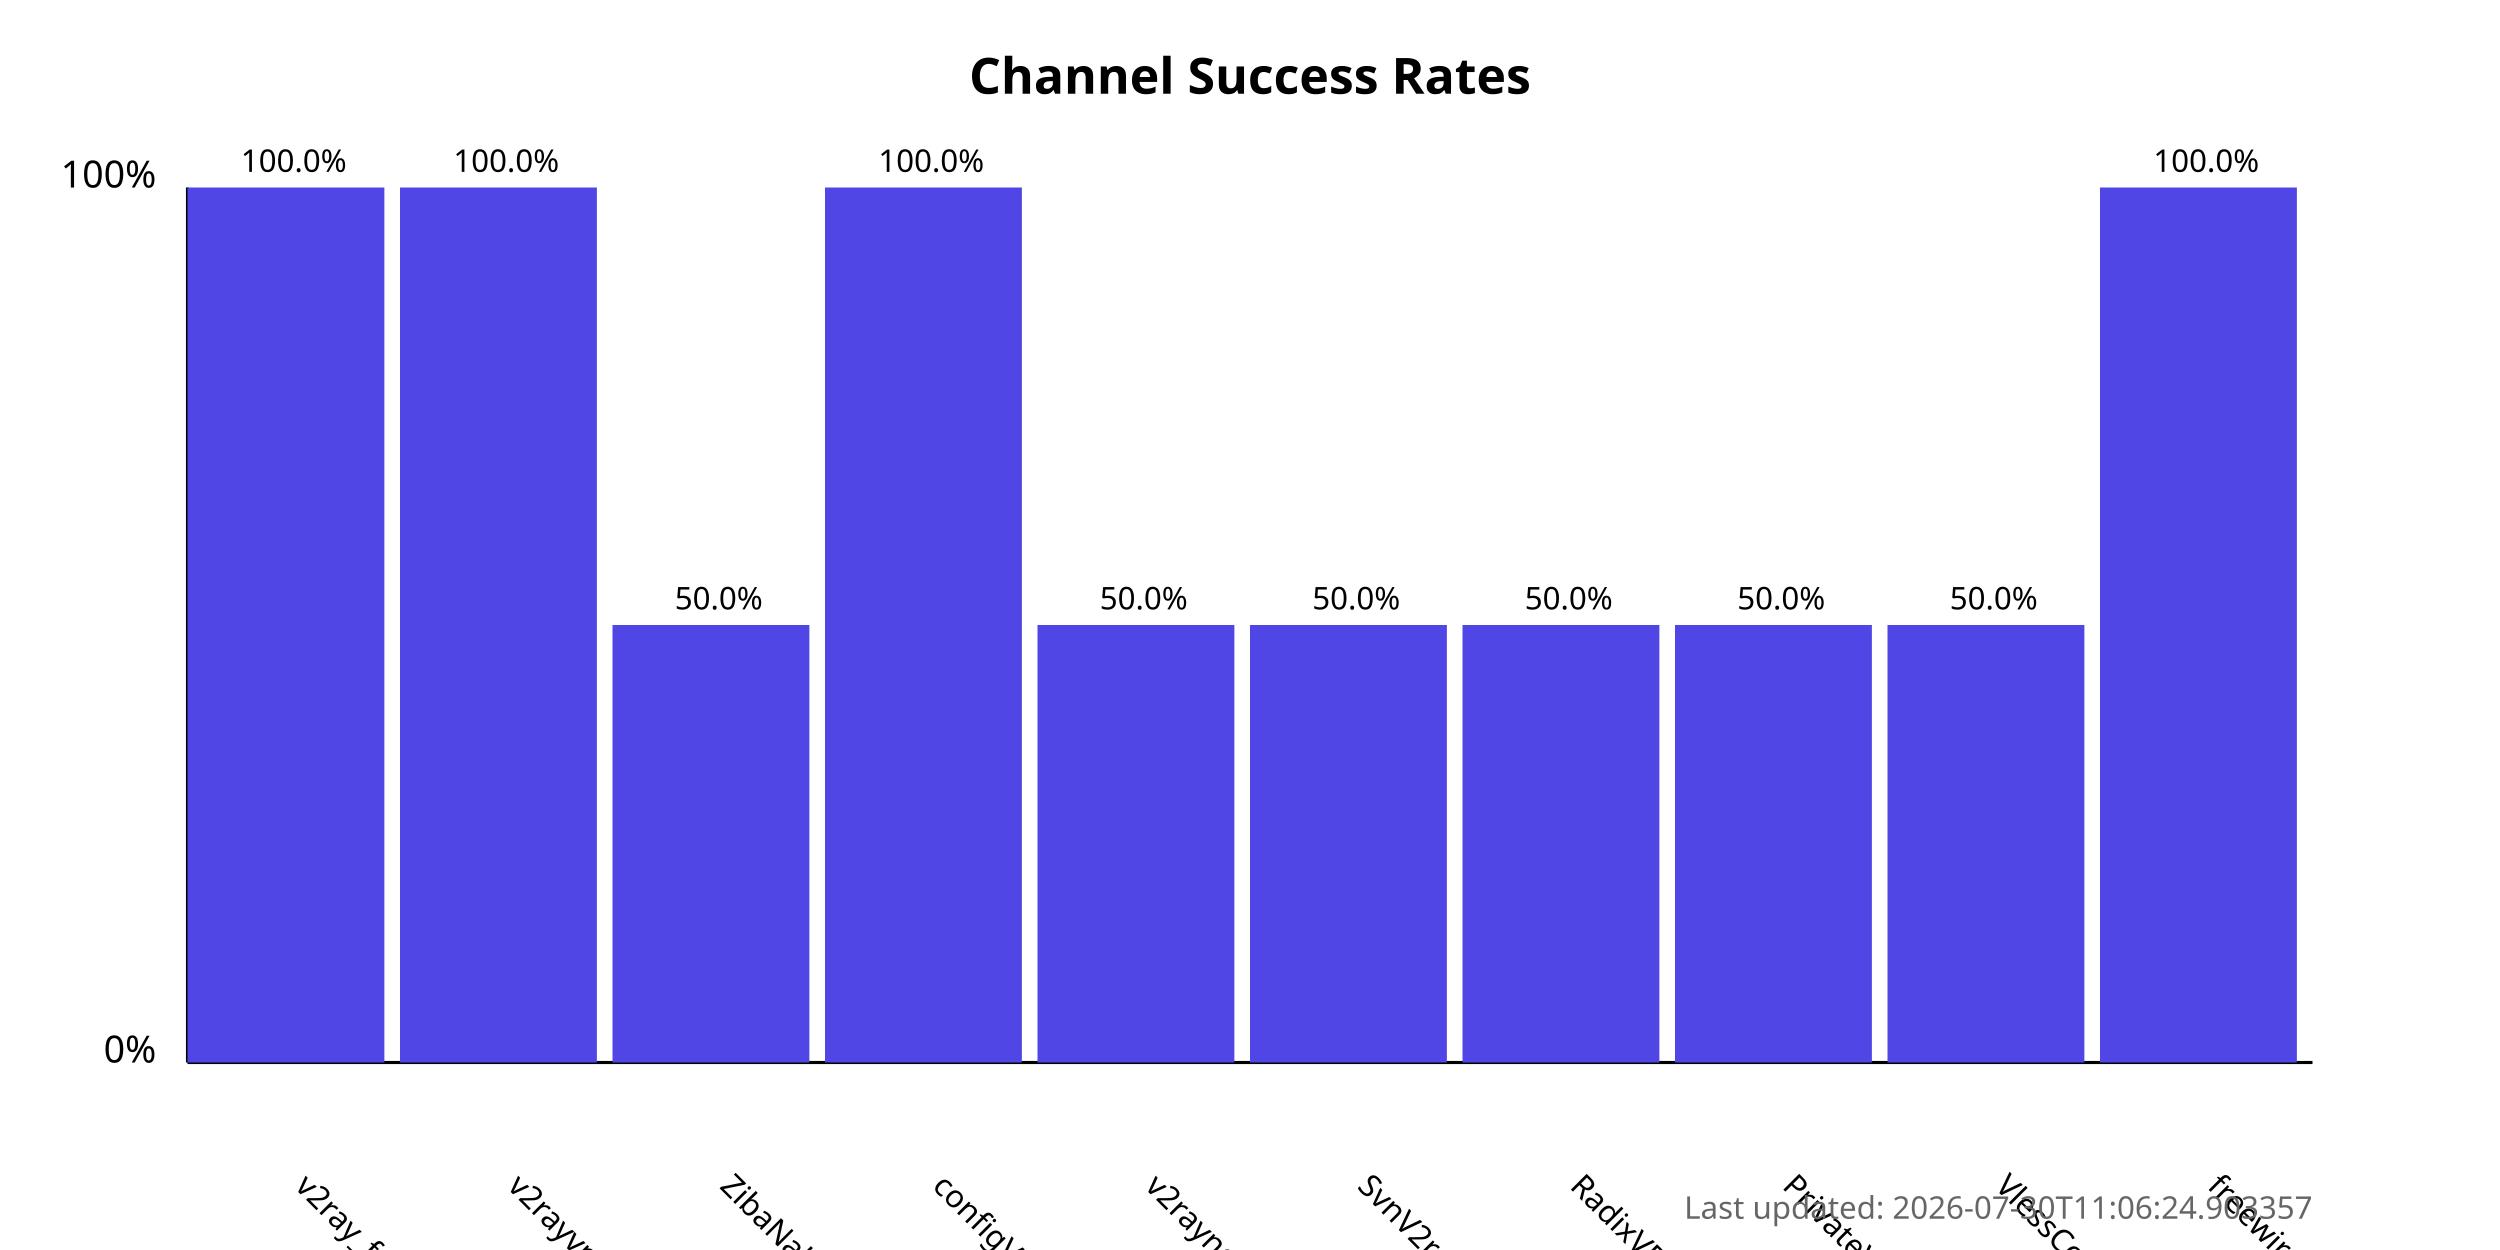
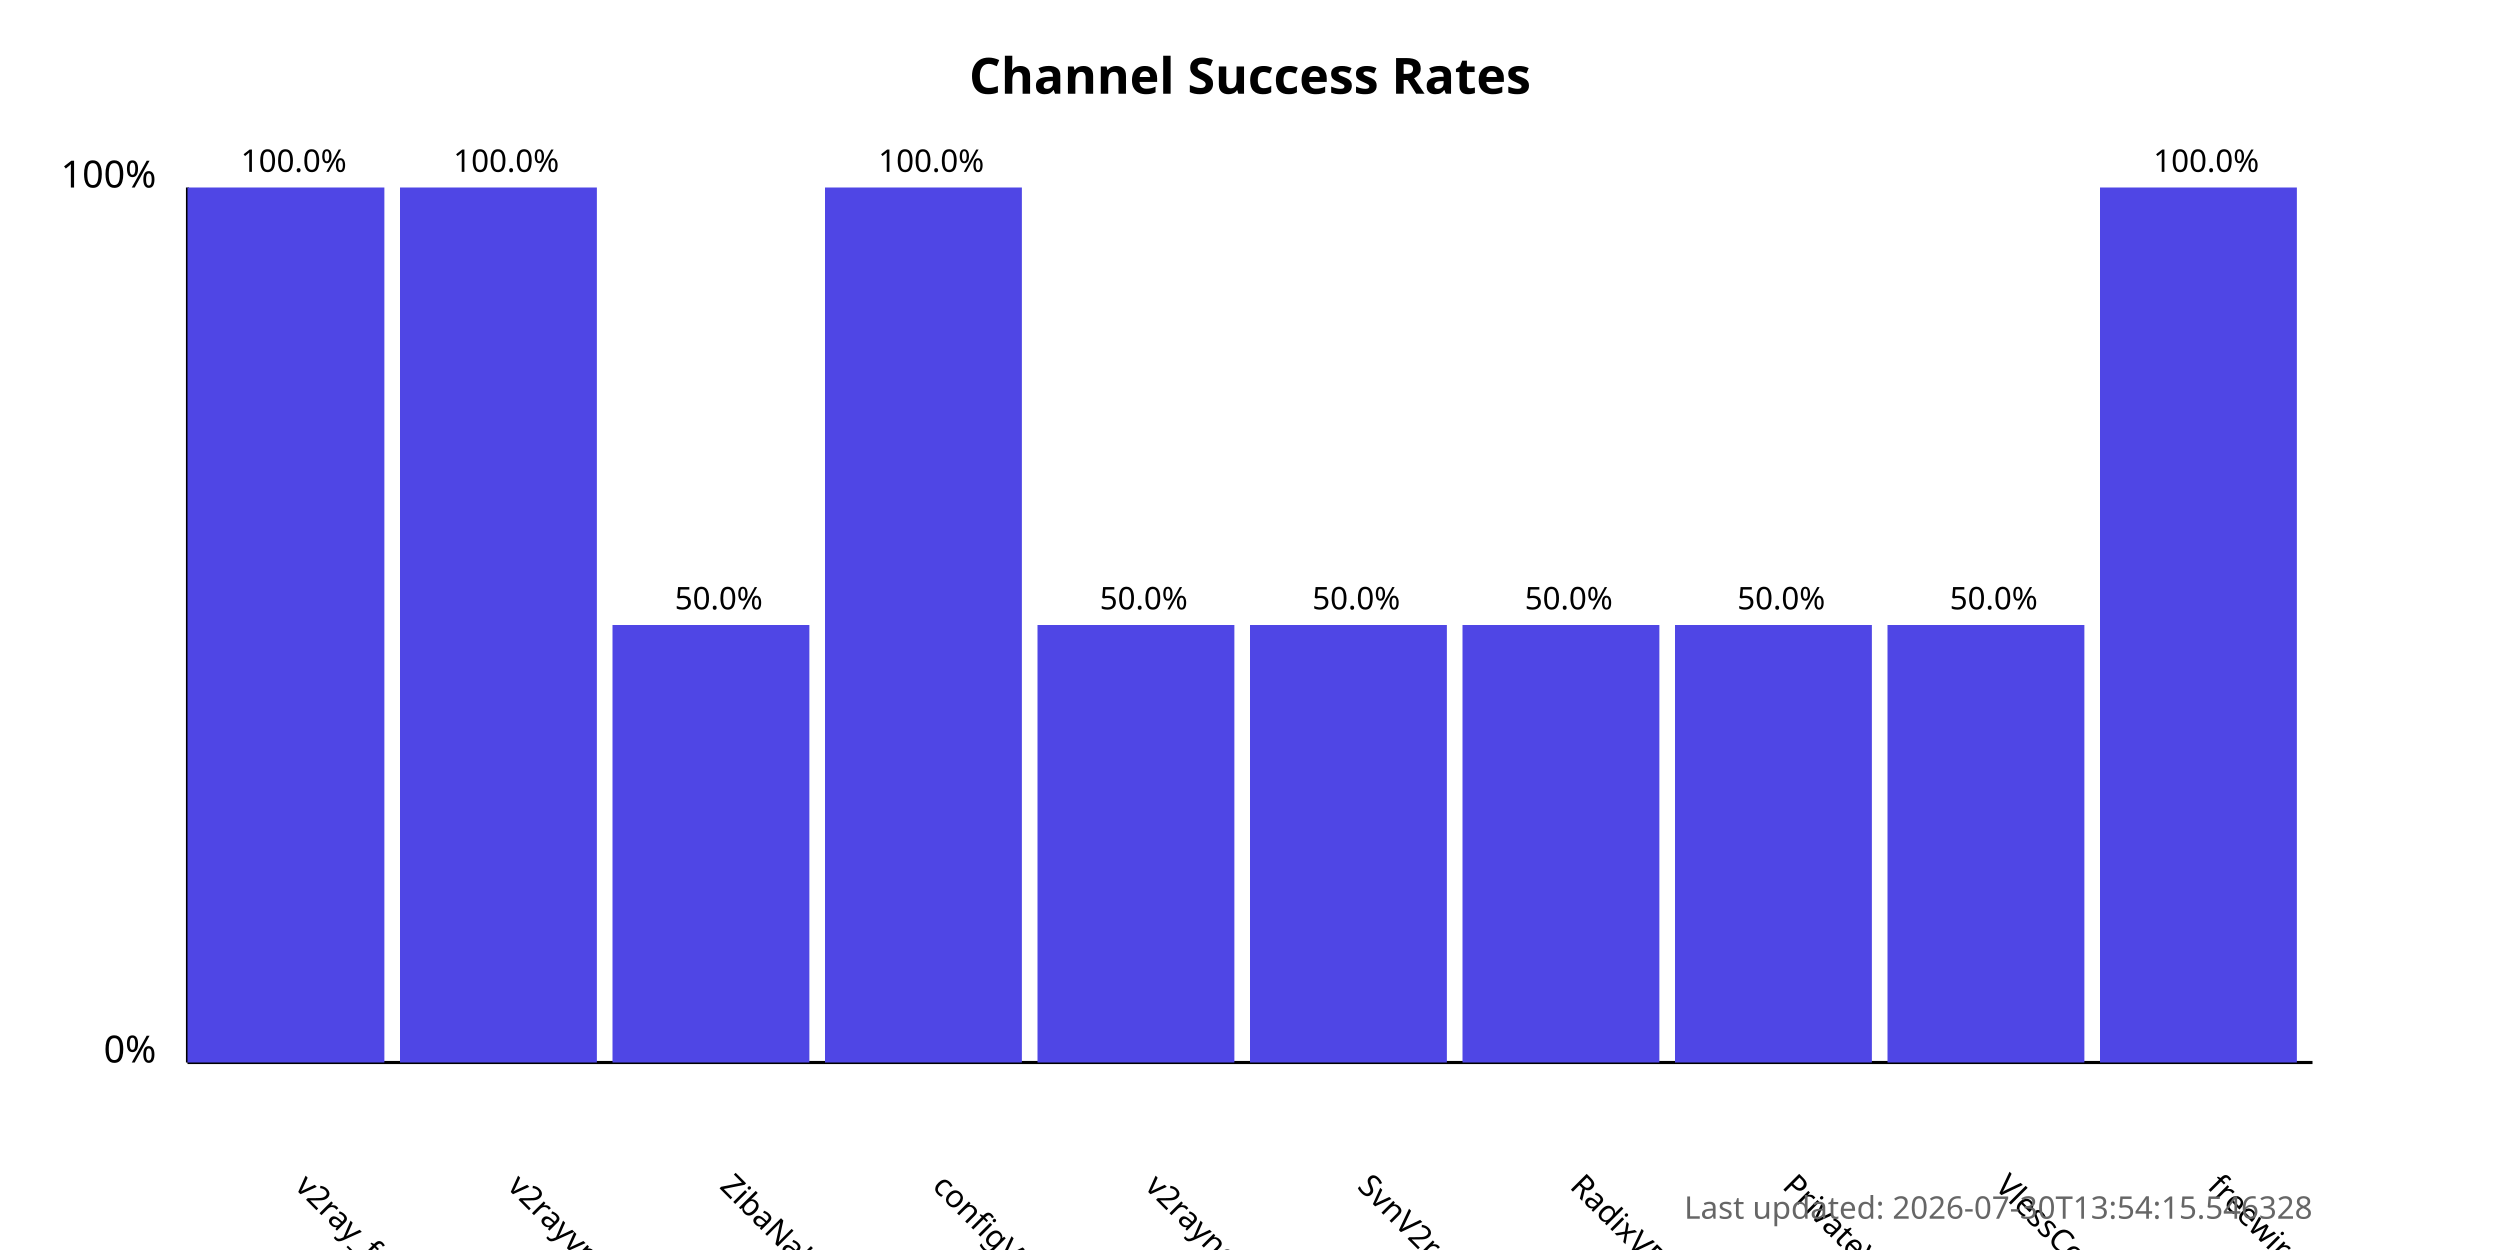
<svg xmlns="http://www.w3.org/2000/svg" width="800" height="400">
  <style>
            .chart-title { font: bold 16px sans-serif; }
            .axis-label { font: 12px sans-serif; }
            .tick-label { font: 10px sans-serif; }
            .bar { fill: #4f46e5; }
            .bar:hover { fill: #6366f1; }
            .timestamp { font: 10px sans-serif; fill: #666; }
        </style>
  <text x="400.0" y="30" text-anchor="middle" class="chart-title">
            Channel Success Rates
        </text>
  <line x1="60" y1="340" x2="60" y2="60" stroke="black" stroke-width="1" />
  <line x1="60" y1="340" x2="740" y2="340" stroke="black" stroke-width="1" />
  <text x="50" y="340" text-anchor="end" class="axis-label">0%</text>
  <text x="50" y="60" text-anchor="end" class="axis-label">100%</text>
  <g>
    <rect x="60" y="60.0" width="63.0" height="280.0" class="bar" />
    <text x="94.0" y="380" transform="rotate(45, 94.0, 380)" text-anchor="start" class="tick-label">
                v2ray_free_conf
            </text>
    <text x="94.0" y="55.0" text-anchor="middle" class="tick-label">
                100.0%
            </text>
  </g>
  <g>
    <rect x="128.0" y="60.0" width="63.0" height="280.0" class="bar" />
    <text x="162.0" y="380" transform="rotate(45, 162.0, 380)" text-anchor="start" class="tick-label">
                v2rayvpno
            </text>
    <text x="162.0" y="55.0" text-anchor="middle" class="tick-label">
                100.0%
            </text>
  </g>
  <g>
    <rect x="196.0" y="200.0" width="63.0" height="140.0" class="bar" />
    <text x="230.0" y="380" transform="rotate(45, 230.0, 380)" text-anchor="start" class="tick-label">
                ZibaNabz
            </text>
    <text x="230.0" y="195.0" text-anchor="middle" class="tick-label">
                50.0%
            </text>
  </g>
  <g>
    <rect x="264.0" y="60.0" width="63.0" height="280.0" class="bar" />
    <text x="298.0" y="380" transform="rotate(45, 298.0, 380)" text-anchor="start" class="tick-label">
                configV2rayForFree
            </text>
    <text x="298.0" y="55.0" text-anchor="middle" class="tick-label">
                100.0%
            </text>
  </g>
  <g>
    <rect x="332.0" y="200.0" width="63.0" height="140.0" class="bar" />
    <text x="366.0" y="380" transform="rotate(45, 366.0, 380)" text-anchor="start" class="tick-label">
                v2rayngvpn
            </text>
    <text x="366.0" y="195.0" text-anchor="middle" class="tick-label">
                50.0%
            </text>
  </g>
  <g>
    <rect x="400.0" y="200.0" width="63.0" height="140.0" class="bar" />
    <text x="434.0" y="380" transform="rotate(45, 434.0, 380)" text-anchor="start" class="tick-label">
                SvnV2ray
            </text>
    <text x="434.0" y="195.0" text-anchor="middle" class="tick-label">
                50.0%
            </text>
  </g>
  <g>
    <rect x="468.0" y="200.0" width="63.0" height="140.0" class="bar" />
    <text x="502.0" y="380" transform="rotate(45, 502.0, 380)" text-anchor="start" class="tick-label">
                RadixVPN
            </text>
    <text x="502.0" y="195.0" text-anchor="middle" class="tick-label">
                50.0%
            </text>
  </g>
  <g>
    <rect x="536.0" y="200.0" width="63.0" height="140.0" class="bar" />
    <text x="570.0" y="380" transform="rotate(45, 570.0, 380)" text-anchor="start" class="tick-label">
                PrivateVPNs
            </text>
    <text x="570.0" y="195.0" text-anchor="middle" class="tick-label">
                50.0%
            </text>
  </g>
  <g>
    <rect x="604.0" y="200.0" width="63.0" height="140.0" class="bar" />
    <text x="638.0" y="380" transform="rotate(45, 638.0, 380)" text-anchor="start" class="tick-label">
                VlessConfig
            </text>
    <text x="638.0" y="195.0" text-anchor="middle" class="tick-label">
                50.0%
            </text>
  </g>
  <g>
    <rect x="672.0" y="60.0" width="63.0" height="280.0" class="bar" />
    <text x="706.0" y="380" transform="rotate(45, 706.0, 380)" text-anchor="start" class="tick-label">
                freewireguard
            </text>
    <text x="706.0" y="55.0" text-anchor="middle" class="tick-label">
                100.0%
            </text>
  </g>
  <text x="740" y="390" text-anchor="end" class="timestamp">
-             Last updated: 2026-07-30T11:06:24.903357
+             Last updated: 2026-07-30T13:54:15.546328
        </text>
</svg>
